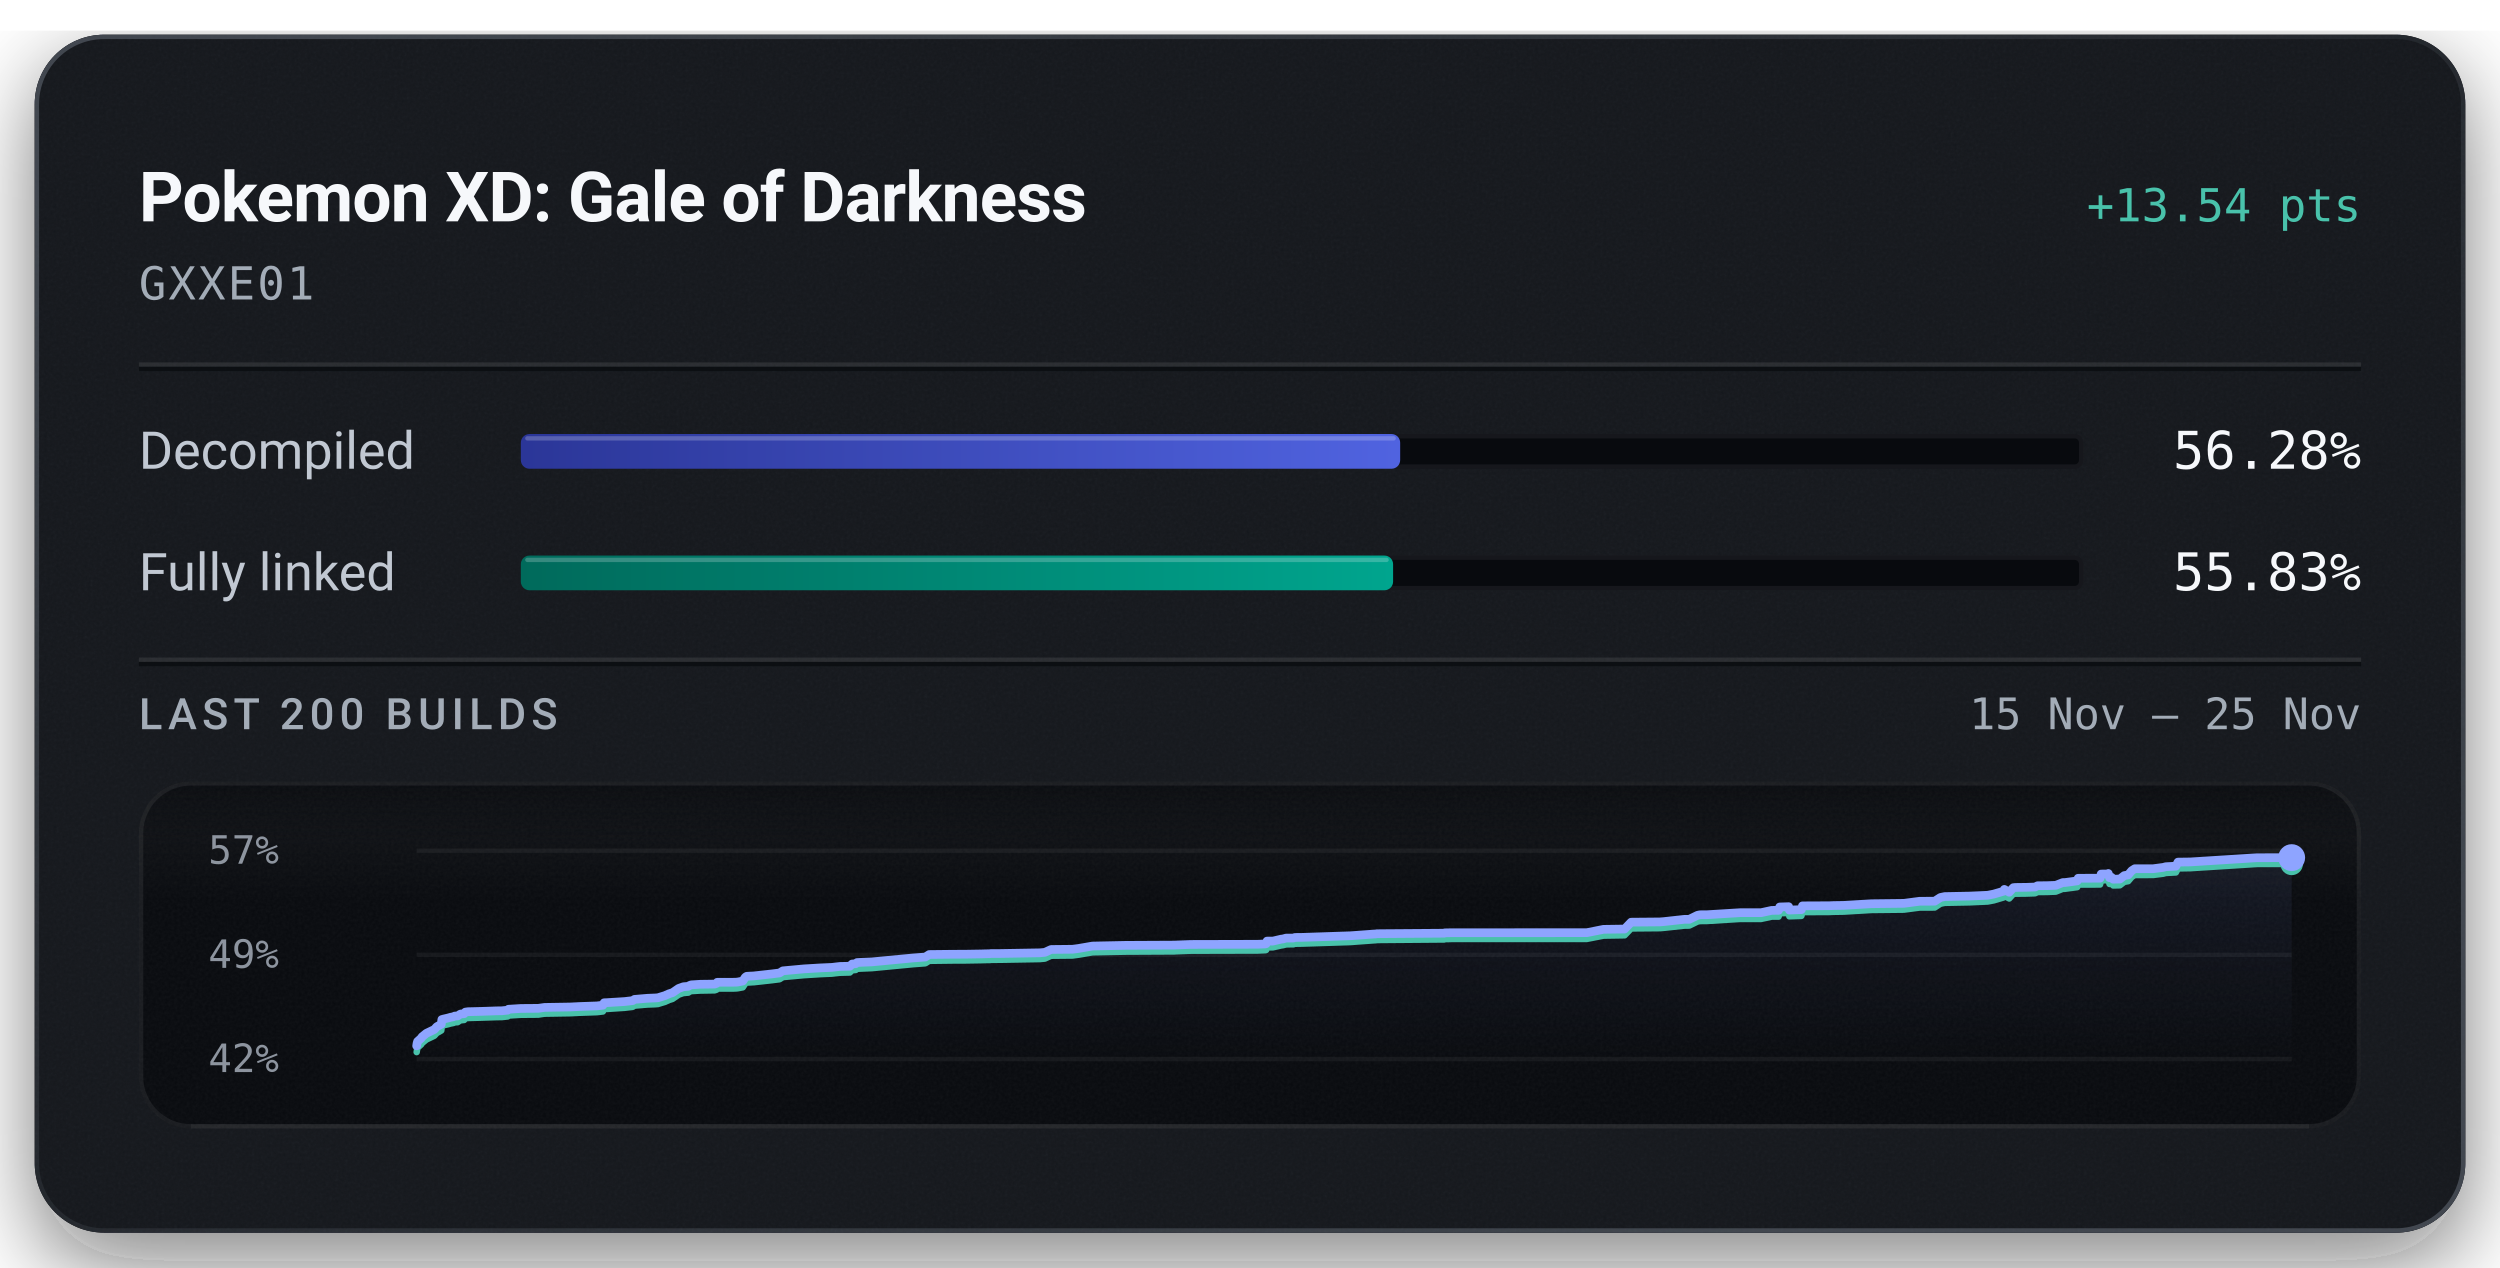
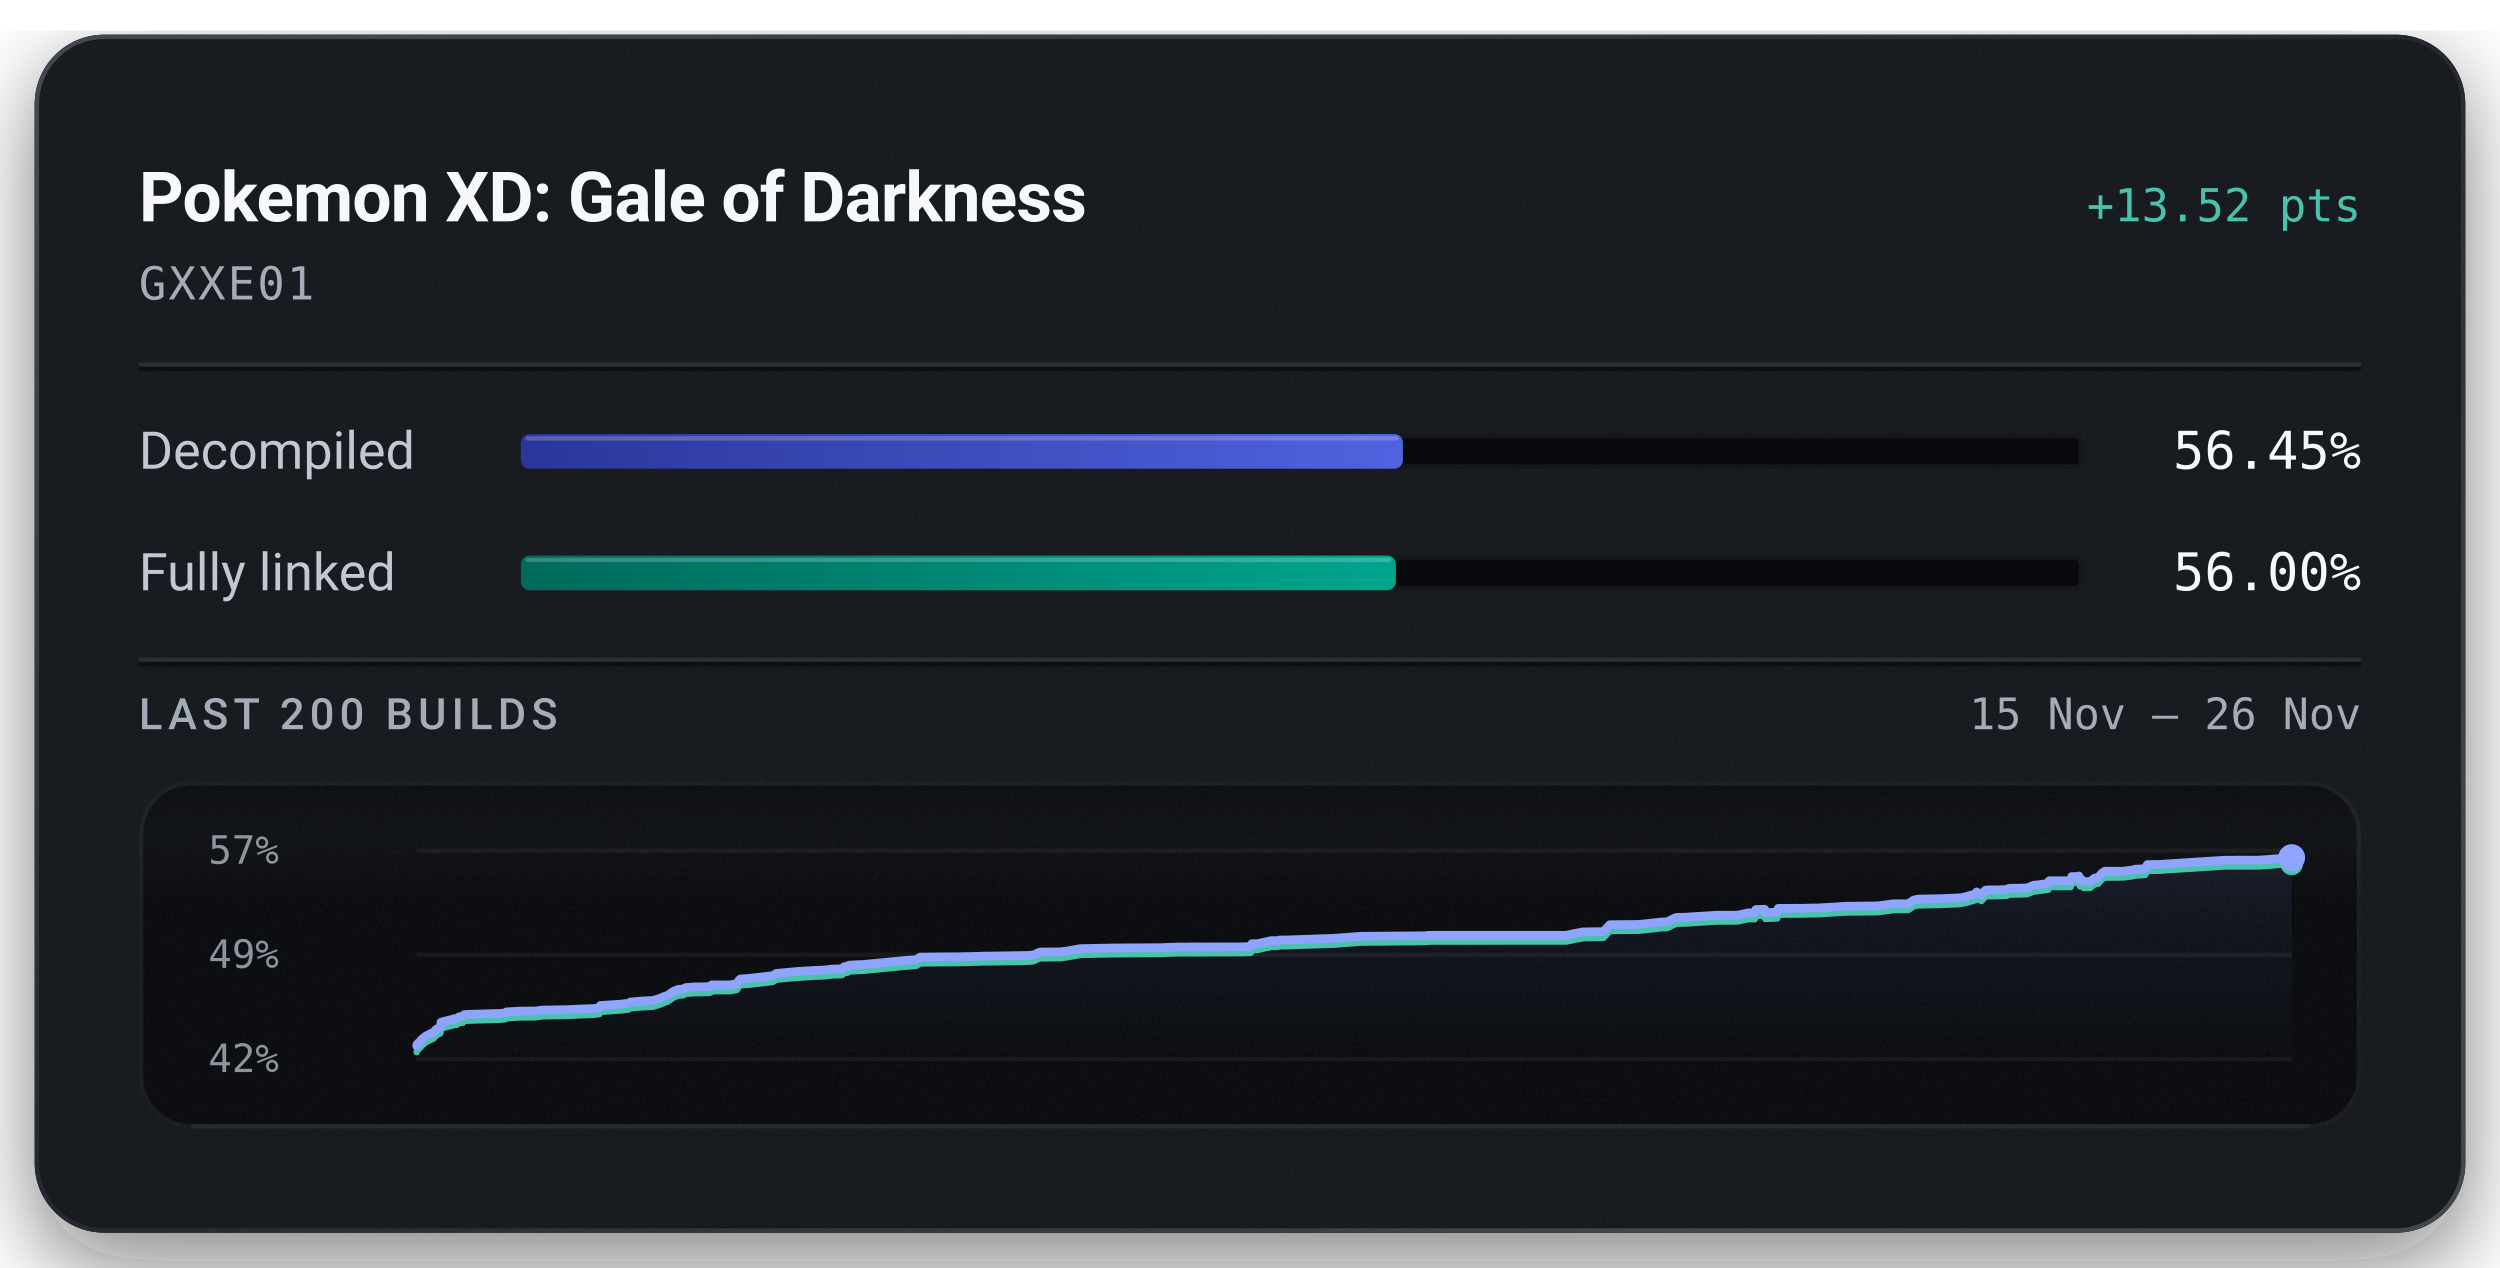
<svg xmlns="http://www.w3.org/2000/svg" width="576" height="292" viewBox="0 0 576 292" role="img" aria-labelledby="title description">
  <defs>
    <linearGradient id="badge-rim" x1="1" y1="1" x2="0" y2="0">
      <stop offset="0.15" stop-color="#6b747f" stop-opacity="0.5" />
      <stop offset="0.51" stop-color="#6b747f" stop-opacity="0.15" />
      <stop offset="0.93" stop-color="#6b747f" stop-opacity="0.5" />
    </linearGradient>
    <linearGradient id="badge-progress" x1="0" y1="0" x2="1" y2="0">
      <stop offset="0" stop-color="#2b3698" />
      <stop offset="1" stop-color="#5063e0" />
    </linearGradient>
    <linearGradient id="badge-linked" x1="0" y1="0" x2="1" y2="0">
      <stop offset="0" stop-color="#006a5b" />
      <stop offset="1" stop-color="#00a58e" />
    </linearGradient>
    <filter id="badge-grain" x="0" y="0" width="100%" height="100%">
      <feTurbulence type="fractalNoise" baseFrequency="1.4" numOctaves="2" stitchTiles="stitch" />
      <feColorMatrix type="saturate" values="0" />
    </filter>
    <filter id="badge-shadow" x="-15%" y="-15%" width="130%" height="150%">
      <feDropShadow dx="0" dy="7" stdDeviation="11" flood-color="#080a0e" flood-opacity="0.55" />
    </filter>
    <clipPath id="badge-card-clip">
      <rect x="8" y="8" width="560" height="276" rx="16" />
    </clipPath>
    <linearGradient id="badge-area" x1="0" y1="0" x2="0" y2="1">
      <stop offset="0" stop-color="#8ea4ff" stop-opacity="0.085" />
      <stop offset="1" stop-color="#8ea4ff" stop-opacity="0" />
    </linearGradient>
    <linearGradient id="badge-well-frost" x1="0" y1="0" x2="0" y2="1">
      <stop offset="0" stop-color="#f6f8fb" stop-opacity="0.045" />
      <stop offset="1" stop-color="#f6f8fb" stop-opacity="0" />
    </linearGradient>
    <linearGradient id="badge-well-shade" x1="0" y1="0" x2="0" y2="1">
      <stop offset="0" stop-color="#080a0e" stop-opacity="0.9" />
      <stop offset="1" stop-color="#080a0e" stop-opacity="0" />
    </linearGradient>
    <clipPath id="badge-well-clip">
      <rect x="32" y="180" width="512" height="80" rx="12" />
    </clipPath>
  </defs>
  <rect x="8" y="8" width="560" height="276" rx="16" fill="#14171c" filter="url(#badge-shadow)" />
  <g clip-path="url(#badge-card-clip)">
    <rect x="8" y="8" width="560" height="276" rx="16" fill="#14171c" />
    <rect x="8" y="8" width="560" height="276" filter="url(#badge-grain)" opacity="0.05" />
  </g>
  <rect x="8.5" y="8.5" width="559" height="275" rx="15.5" fill="none" stroke="url(#badge-rim)" stroke-width="1" />
  <text x="32" y="51" fill="#f6f8fb" font-family="system-ui, -apple-system, 'Segoe UI', Roboto, sans-serif" font-size="16" font-weight="600" text-anchor="start" letter-spacing="-0.2">Pokemon XD: Gale of Darkness</text>
-   <text x="544" y="51" fill="#49c2ab" font-family="ui-monospace, 'SF Mono', 'Cascadia Mono', Menlo, Consolas, monospace" font-size="10.5" font-weight="500" text-anchor="end">+13.54 pts</text>
+   <text x="544" y="51" fill="#49c2ab" font-family="ui-monospace, 'SF Mono', 'Cascadia Mono', Menlo, Consolas, monospace" font-size="10.5" font-weight="500" text-anchor="end">+13.52 pts</text>
  <text x="32" y="69" fill="#a3acb7" font-family="ui-monospace, 'SF Mono', 'Cascadia Mono', Menlo, Consolas, monospace" font-size="10.5" font-weight="400" text-anchor="start" letter-spacing="0.5">GXXE01</text>
  <line x1="32" y1="84" x2="544" y2="84" stroke="#f6f8fb" stroke-opacity="0.09" stroke-width="1" />
  <line x1="32" y1="85" x2="544" y2="85" stroke="#080a0e" stroke-opacity="0.7" stroke-width="1" />
  <text x="32" y="108" fill="#c1c8d2" font-family="system-ui, -apple-system, 'Segoe UI', Roboto, sans-serif" font-size="12" font-weight="400" text-anchor="start">Decompiled</text>
  <rect x="120" y="100" width="360" height="8" rx="2" fill="#080a0e" />
  <rect x="120.5" y="100.5" width="359" height="7" rx="1.5" fill="none" stroke="#f6f8fb" stroke-opacity="0.06" stroke-width="1" />
-   <rect x="120" y="100" width="202.60" height="8" rx="2" fill="url(#badge-progress)" />
-   <rect x="121" y="100.5" width="200.60" height="1" rx="0.5" fill="#f6f8fb" fill-opacity="0.22" />
-   <text x="544" y="108" fill="#f6f8fb" font-family="ui-monospace, 'SF Mono', 'Cascadia Mono', Menlo, Consolas, monospace" font-size="12" font-weight="500" text-anchor="end">56.28%</text>
+   <rect x="120" y="100" width="203.23" height="8" rx="2" fill="url(#badge-progress)" />
+   <rect x="121" y="100.5" width="201.23" height="1" rx="0.5" fill="#f6f8fb" fill-opacity="0.22" />
+   <text x="544" y="108" fill="#f6f8fb" font-family="ui-monospace, 'SF Mono', 'Cascadia Mono', Menlo, Consolas, monospace" font-size="12" font-weight="500" text-anchor="end">56.45%</text>
  <text x="32" y="136" fill="#c1c8d2" font-family="system-ui, -apple-system, 'Segoe UI', Roboto, sans-serif" font-size="12" font-weight="400" text-anchor="start">Fully linked</text>
  <rect x="120" y="128" width="360" height="8" rx="2" fill="#080a0e" />
  <rect x="120.5" y="128.5" width="359" height="7" rx="1.5" fill="none" stroke="#f6f8fb" stroke-opacity="0.06" stroke-width="1" />
-   <rect x="120" y="128" width="200.97" height="8" rx="2" fill="url(#badge-linked)" />
-   <rect x="121" y="128.5" width="198.97" height="1" rx="0.5" fill="#f6f8fb" fill-opacity="0.22" />
-   <text x="544" y="136" fill="#f6f8fb" font-family="ui-monospace, 'SF Mono', 'Cascadia Mono', Menlo, Consolas, monospace" font-size="12" font-weight="500" text-anchor="end">55.83%</text>
+   <rect x="120" y="128" width="201.61" height="8" rx="2" fill="url(#badge-linked)" />
+   <rect x="121" y="128.5" width="199.61" height="1" rx="0.5" fill="#f6f8fb" fill-opacity="0.22" />
+   <text x="544" y="136" fill="#f6f8fb" font-family="ui-monospace, 'SF Mono', 'Cascadia Mono', Menlo, Consolas, monospace" font-size="12" font-weight="500" text-anchor="end">56.00%</text>
  <line x1="32" y1="152" x2="544" y2="152" stroke="#f6f8fb" stroke-opacity="0.09" stroke-width="1" />
  <line x1="32" y1="153" x2="544" y2="153" stroke="#080a0e" stroke-opacity="0.7" stroke-width="1" />
  <text x="32" y="168" fill="#a3acb7" font-family="system-ui, -apple-system, 'Segoe UI', Roboto, sans-serif" font-size="10" font-weight="500" text-anchor="start" letter-spacing="1.2">LAST 200 BUILDS</text>
-   <text x="544" y="168" fill="#a3acb7" font-family="ui-monospace, 'SF Mono', 'Cascadia Mono', Menlo, Consolas, monospace" font-size="10" font-weight="400" text-anchor="end">15 Nov – 25 Nov</text>
+   <text x="544" y="168" fill="#a3acb7" font-family="ui-monospace, 'SF Mono', 'Cascadia Mono', Menlo, Consolas, monospace" font-size="10" font-weight="400" text-anchor="end">15 Nov – 26 Nov</text>
  <g clip-path="url(#badge-well-clip)">
    <rect x="32" y="180" width="512" height="80" rx="12" fill="#080a0e" />
    <rect x="32" y="180" width="512" height="28" fill="url(#badge-well-frost)" />
    <rect x="32" y="180" width="512" height="14" fill="url(#badge-well-shade)" />
    <rect x="32" y="180" width="512" height="80" filter="url(#badge-grain)" opacity="0.05" />
  </g>
  <rect x="32.5" y="180.5" width="511" height="79" rx="11.5" fill="none" stroke="#f6f8fb" stroke-opacity="0.07" stroke-width="1" />
  <line x1="44" y1="259.5" x2="532" y2="259.5" stroke="#f6f8fb" stroke-opacity="0.05" stroke-width="1" />
  <text x="48" y="199" fill="#a3acb7" font-family="ui-monospace, 'SF Mono', 'Cascadia Mono', Menlo, Consolas, monospace" font-size="9" font-weight="400" text-anchor="start" fill-opacity="0.85">57%</text>
  <text x="48" y="223" fill="#a3acb7" font-family="ui-monospace, 'SF Mono', 'Cascadia Mono', Menlo, Consolas, monospace" font-size="9" font-weight="400" text-anchor="start" fill-opacity="0.85">49%</text>
  <text x="48" y="247" fill="#a3acb7" font-family="ui-monospace, 'SF Mono', 'Cascadia Mono', Menlo, Consolas, monospace" font-size="9" font-weight="400" text-anchor="start" fill-opacity="0.85">42%</text>
  <line x1="96" y1="196.00" x2="528" y2="196.00" stroke="#f6f8fb" stroke-opacity="0.055" stroke-width="1" />
  <line x1="96" y1="220.00" x2="528" y2="220.00" stroke="#f6f8fb" stroke-opacity="0.055" stroke-width="1" />
  <line x1="96" y1="244.00" x2="528" y2="244.00" stroke="#f6f8fb" stroke-opacity="0.055" stroke-width="1" />
-   <path d="M96.00,240.96 L96.10,240.33 L96.22,239.94 L97.07,239.18 L97.23,238.89 L97.44,238.73 L98.25,238.07 L100.06,237.20 L100.65,236.55 L101.45,236.11 L101.67,235.98 L101.80,234.90 L102.24,234.78 L103.30,234.53 L103.78,234.39 L104.53,234.24 L104.76,234.10 L105.44,234.07 L106.06,233.65 L106.23,233.62 L106.94,233.55 L107.22,233.19 L107.82,233.10 L111.00,233.02 L114.43,232.90 L115.69,232.88 L115.94,232.85 L116.97,232.75 L117.15,232.53 L120.04,232.35 L124.01,232.32 L125.47,232.11 L131.36,232.01 L133.56,231.90 L137.54,231.76 L138.91,231.60 L139.19,231.04 L139.85,231.01 L143.89,230.76 L145.77,230.54 L146.18,230.26 L149.08,230.01 L150.93,229.93 L151.63,229.88 L151.75,229.83 L153.25,229.37 L153.49,229.25 L153.91,229.09 L154.07,228.99 L154.95,228.71 L156.36,227.74 L157.44,227.35 L158.59,227.25 L158.73,227.15 L158.87,227.05 L159.04,227.00 L159.27,226.91 L161.31,226.78 L164.68,226.73 L165.10,226.57 L165.26,226.32 L168.94,226.31 L169.68,226.29 L170.01,226.25 L171.14,226.03 L171.73,225.14 L172.04,224.94 L173.71,224.85 L177.77,224.40 L179.60,224.17 L180.39,223.68 L185.25,223.23 L189.10,223.00 L191.14,222.91 L191.64,222.89 L193.51,222.67 L195.81,222.62 L196.33,222.11 L197.16,222.03 L197.47,221.77 L198.23,221.73 L200.90,221.62 L210.41,220.71 L213.19,220.50 L214.10,219.92 L219.60,219.86 L222.35,219.85 L225.94,219.79 L226.93,219.76 L227.37,219.75 L228.09,219.73 L228.39,219.69 L230.43,219.69 L239.57,219.53 L240.74,219.42 L241.56,219.04 L242.17,218.76 L247.12,218.71 L248.53,218.52 L251.71,217.97 L259.31,217.81 L270.61,217.75 L270.97,217.73 L274.37,217.60 L289.75,217.56 L291.60,217.48 L291.72,217.43 L291.92,216.83 L293.26,216.83 L295.19,216.38 L295.58,216.34 L296.30,216.14 L296.83,216.13 L297.18,216.13 L298.00,216.13 L298.34,215.99 L300.05,215.97 L311.11,215.60 L312.68,215.49 L316.72,215.19 L316.96,215.19 L317.16,215.14 L318.08,215.12 L332.76,215.01 L332.87,214.93 L333.45,214.92 L334.34,214.90 L365.59,214.89 L369.46,214.12 L374.31,214.05 L375.82,212.47 L382.47,212.41 L383.31,212.34 L388.04,211.82 L389.21,211.81 L391.12,210.88 L391.59,210.78 L391.89,210.76 L393.19,210.76 L400.97,210.28 L405.76,210.28 L408.21,209.75 L408.46,209.75 L409.78,209.74 L410.04,208.97 L410.24,208.96 L412.10,208.90 L412.27,209.68 L415.04,209.58 L415.29,208.71 L421.49,208.68 L422.43,208.64 L424.79,208.60 L431.16,208.22 L438.65,208.13 L442.31,207.65 L445.75,207.64 L447.07,206.78 L448.07,206.57 L453.74,206.46 L457.95,206.27 L459.38,205.99 L461.57,205.35 L461.80,204.92 L462.92,205.57 L463.87,204.52 L464.34,204.47 L466.78,204.44 L468.88,204.37 L469.44,204.08 L471.30,204.06 L471.58,204.06 L473.66,203.98 L475.27,203.34 L475.74,203.34 L478.58,202.96 L478.81,202.35 L483.85,202.34 L484.11,201.38 L485.60,201.37 L485.75,201.25 L486.04,202.22 L486.49,202.13 L486.88,202.57 L488.42,202.53 L489.43,201.74 L490.34,201.57 L491.16,200.60 L491.85,200.16 L493.63,200.16 L493.94,200.16 L496.12,200.15 L498.40,199.85 L499.00,199.69 L501.32,199.57 L501.81,198.63 L504.67,198.59 L516.83,197.82 L519.97,197.62 L528.00,197.60 L528.00,244.00 L96.00,244.00 Z" fill="url(#badge-area)" />
-   <path d="M96.00,242.40 L96.10,241.78 L96.22,241.39 L97.07,240.62 L97.23,240.33 L97.44,240.17 L98.25,239.51 L100.06,238.64 L100.65,238.00 L101.45,237.56 L101.67,237.43 L101.80,236.34 L102.24,236.22 L103.30,235.97 L103.78,235.83 L104.53,235.68 L104.76,235.54 L105.44,235.51 L106.06,235.09 L106.23,235.07 L106.94,235.00 L107.22,234.63 L107.82,234.55 L111.00,234.46 L114.43,234.35 L115.69,234.33 L115.94,234.30 L116.97,234.19 L117.15,233.98 L120.04,233.80 L124.01,233.77 L125.47,233.55 L131.36,233.45 L133.56,233.34 L137.54,233.20 L138.91,233.04 L139.19,232.48 L139.85,232.46 L143.89,232.20 L145.77,231.98 L146.18,231.70 L149.08,231.45 L150.93,231.38 L151.63,231.32 L151.75,231.27 L153.25,230.82 L153.49,230.70 L153.91,230.53 L154.07,230.43 L154.95,230.15 L156.36,229.18 L157.44,228.80 L158.59,228.70 L158.73,228.60 L158.87,228.50 L159.04,228.44 L159.27,228.35 L161.31,228.23 L164.68,228.17 L165.10,228.02 L165.26,227.76 L168.94,227.76 L169.68,227.73 L170.01,227.69 L171.14,227.48 L171.73,226.59 L172.04,226.39 L173.71,226.30 L177.77,225.85 L179.60,225.62 L180.39,225.12 L185.25,224.68 L189.10,224.44 L191.14,224.35 L191.64,224.33 L193.51,224.12 L195.81,224.06 L196.33,223.55 L197.16,223.48 L197.47,223.22 L198.23,223.17 L200.90,223.06 L210.41,222.15 L213.19,221.94 L214.10,221.37 L219.60,221.30 L222.35,221.29 L225.94,221.23 L226.93,221.20 L227.37,221.19 L228.09,221.18 L228.39,221.14 L230.43,221.13 L239.57,220.97 L240.74,220.86 L241.56,220.48 L242.17,220.20 L247.12,220.15 L248.53,219.96 L251.71,219.41 L259.31,219.26 L270.61,219.20 L270.97,219.17 L274.37,219.04 L289.75,219.00 L291.60,218.92 L291.72,218.87 L291.92,218.27 L293.26,218.27 L295.19,217.83 L295.58,217.78 L296.30,217.59 L296.83,217.58 L297.18,217.57 L298.00,217.57 L298.34,217.44 L300.05,217.41 L311.11,217.05 L312.68,216.93 L316.72,216.64 L316.96,216.63 L317.16,216.59 L318.08,216.57 L332.76,216.45 L332.87,216.37 L333.45,216.37 L334.34,216.34 L365.59,216.33 L369.46,215.57 L374.31,215.49 L375.82,213.91 L382.47,213.85 L383.31,213.78 L388.04,213.27 L389.21,213.25 L391.12,212.32 L391.59,212.23 L391.89,212.21 L393.19,212.20 L400.97,211.72 L405.76,211.72 L408.21,211.19 L408.46,211.19 L409.78,211.19 L410.04,210.41 L410.24,210.40 L412.10,210.35 L412.27,211.12 L415.04,211.02 L415.29,210.15 L421.49,210.12 L422.43,210.08 L424.79,210.04 L431.16,209.66 L438.65,209.58 L442.31,209.10 L445.75,209.09 L447.07,208.22 L448.07,208.01 L453.74,207.90 L457.95,207.71 L459.38,207.44 L461.57,206.79 L461.80,206.37 L462.92,207.01 L463.87,205.96 L464.34,205.91 L466.78,205.88 L468.88,205.81 L469.44,205.53 L471.30,205.51 L471.58,205.51 L473.66,205.43 L475.27,204.78 L475.74,204.78 L478.58,204.40 L478.81,203.80 L483.85,203.79 L484.11,202.82 L485.60,202.82 L485.75,202.69 L486.04,203.66 L486.49,203.57 L486.88,204.01 L488.42,203.97 L489.43,203.18 L490.34,203.02 L491.16,202.05 L491.85,201.60 L493.63,201.60 L493.94,201.60 L496.12,201.59 L498.40,201.30 L499.00,201.13 L501.32,201.01 L501.81,200.08 L504.67,200.03 L516.83,199.26 L519.97,199.06 L528.00,199.04" fill="none" stroke="#49c2ab" stroke-width="1.5" stroke-linejoin="round" stroke-linecap="round" />
-   <path d="M96.00,240.96 L96.10,240.33 L96.22,239.94 L97.07,239.18 L97.23,238.89 L97.44,238.73 L98.25,238.07 L100.06,237.20 L100.65,236.55 L101.45,236.11 L101.67,235.98 L101.80,234.90 L102.24,234.78 L103.30,234.53 L103.78,234.39 L104.53,234.24 L104.76,234.10 L105.44,234.07 L106.06,233.65 L106.23,233.62 L106.94,233.55 L107.22,233.19 L107.82,233.10 L111.00,233.02 L114.43,232.90 L115.69,232.88 L115.94,232.85 L116.97,232.75 L117.15,232.53 L120.04,232.35 L124.01,232.32 L125.47,232.11 L131.36,232.01 L133.56,231.90 L137.54,231.76 L138.91,231.60 L139.19,231.04 L139.85,231.01 L143.89,230.76 L145.77,230.54 L146.18,230.26 L149.08,230.01 L150.93,229.93 L151.63,229.88 L151.75,229.83 L153.25,229.37 L153.49,229.25 L153.91,229.09 L154.07,228.99 L154.95,228.71 L156.36,227.74 L157.44,227.35 L158.59,227.25 L158.73,227.15 L158.87,227.05 L159.04,227.00 L159.27,226.91 L161.31,226.78 L164.68,226.73 L165.10,226.57 L165.26,226.32 L168.94,226.31 L169.68,226.29 L170.01,226.25 L171.14,226.03 L171.73,225.14 L172.04,224.94 L173.71,224.85 L177.77,224.40 L179.60,224.17 L180.39,223.68 L185.25,223.23 L189.10,223.00 L191.14,222.91 L191.64,222.89 L193.51,222.67 L195.81,222.62 L196.33,222.11 L197.16,222.03 L197.47,221.77 L198.23,221.73 L200.90,221.62 L210.41,220.71 L213.19,220.50 L214.10,219.92 L219.60,219.86 L222.35,219.85 L225.94,219.79 L226.93,219.76 L227.37,219.75 L228.09,219.73 L228.39,219.69 L230.43,219.69 L239.57,219.53 L240.74,219.42 L241.56,219.04 L242.17,218.76 L247.12,218.71 L248.53,218.52 L251.71,217.97 L259.31,217.81 L270.61,217.75 L270.97,217.73 L274.37,217.60 L289.75,217.56 L291.60,217.48 L291.72,217.43 L291.92,216.83 L293.26,216.83 L295.19,216.38 L295.58,216.34 L296.30,216.14 L296.83,216.13 L297.18,216.13 L298.00,216.13 L298.34,215.99 L300.05,215.97 L311.11,215.60 L312.68,215.49 L316.72,215.19 L316.96,215.19 L317.16,215.14 L318.08,215.12 L332.76,215.01 L332.87,214.93 L333.45,214.92 L334.34,214.90 L365.59,214.89 L369.46,214.12 L374.31,214.05 L375.82,212.47 L382.47,212.41 L383.31,212.34 L388.04,211.82 L389.21,211.81 L391.12,210.88 L391.59,210.78 L391.89,210.76 L393.19,210.76 L400.97,210.28 L405.76,210.28 L408.21,209.75 L408.46,209.75 L409.78,209.74 L410.04,208.97 L410.24,208.96 L412.10,208.90 L412.27,209.68 L415.04,209.58 L415.29,208.71 L421.49,208.68 L422.43,208.64 L424.79,208.60 L431.16,208.22 L438.65,208.13 L442.31,207.65 L445.75,207.64 L447.07,206.78 L448.07,206.57 L453.74,206.46 L457.95,206.27 L459.38,205.99 L461.57,205.35 L461.80,204.92 L462.92,205.57 L463.87,204.52 L464.34,204.47 L466.78,204.44 L468.88,204.37 L469.44,204.08 L471.30,204.06 L471.58,204.06 L473.66,203.98 L475.27,203.34 L475.74,203.34 L478.58,202.96 L478.81,202.35 L483.85,202.34 L484.11,201.38 L485.60,201.37 L485.75,201.25 L486.04,202.22 L486.49,202.13 L486.88,202.57 L488.42,202.53 L489.43,201.74 L490.34,201.57 L491.16,200.60 L491.85,200.16 L493.63,200.16 L493.94,200.16 L496.12,200.15 L498.40,199.85 L499.00,199.69 L501.32,199.57 L501.81,198.63 L504.67,198.59 L516.83,197.82 L519.97,197.62 L528.00,197.60" fill="none" stroke="#8ea4ff" stroke-width="2" stroke-linejoin="round" stroke-linecap="round" />
-   <circle cx="528.00" cy="199.04" r="2.6" fill="#49c2ab" />
+   <path d="M96.00,240.95 L96.12,240.56 L96.96,239.79 L97.11,239.50 L97.32,239.34 L98.12,238.69 L99.89,237.81 L100.47,237.17 L101.26,236.73 L101.47,236.60 L101.61,235.51 L102.04,235.39 L103.08,235.14 L103.55,235.00 L104.29,234.85 L104.52,234.71 L105.18,234.68 L105.79,234.26 L105.96,234.23 L106.66,234.16 L106.93,233.80 L107.53,233.71 L110.65,233.63 L114.02,233.51 L115.26,233.49 L115.51,233.46 L116.51,233.36 L116.70,233.14 L119.54,232.96 L123.44,232.93 L124.87,232.72 L130.66,232.62 L132.82,232.51 L136.73,232.37 L138.08,232.20 L138.36,231.65 L139.00,231.62 L142.98,231.36 L144.82,231.14 L145.23,230.86 L148.07,230.61 L149.89,230.54 L150.58,230.49 L150.70,230.43 L152.17,229.98 L152.41,229.86 L152.82,229.69 L152.98,229.60 L153.84,229.32 L155.23,228.34 L156.29,227.96 L157.42,227.86 L157.56,227.75 L157.69,227.66 L157.86,227.60 L158.09,227.51 L160.09,227.38 L163.40,227.33 L163.82,227.18 L163.98,226.92 L167.59,226.92 L168.32,226.89 L168.64,226.85 L169.75,226.63 L170.33,225.75 L170.64,225.54 L172.28,225.45 L176.27,225.00 L178.07,224.77 L178.85,224.27 L183.62,223.83 L187.41,223.60 L189.41,223.51 L189.90,223.49 L191.74,223.27 L194.00,223.22 L194.51,222.71 L195.33,222.63 L195.63,222.37 L196.38,222.32 L199.00,222.21 L208.34,221.30 L211.08,221.10 L211.98,220.52 L217.38,220.45 L220.08,220.45 L223.61,220.38 L224.59,220.35 L225.02,220.35 L225.72,220.33 L226.02,220.29 L228.03,220.28 L237.01,220.12 L238.16,220.01 L238.96,219.63 L239.56,219.35 L244.43,219.30 L245.81,219.11 L248.94,218.56 L256.40,218.41 L267.52,218.34 L267.87,218.32 L271.21,218.19 L286.32,218.15 L288.14,218.07 L288.26,218.02 L288.45,217.42 L289.77,217.42 L291.67,216.97 L292.05,216.93 L292.76,216.73 L293.28,216.72 L293.63,216.72 L294.43,216.72 L294.77,216.58 L296.44,216.56 L307.32,216.19 L308.86,216.08 L312.83,215.78 L313.06,215.78 L313.26,215.73 L314.17,215.71 L328.59,215.60 L328.70,215.52 L329.27,215.51 L330.15,215.49 L360.86,215.48 L364.66,214.71 L369.43,214.64 L370.91,213.05 L377.44,212.99 L378.28,212.92 L382.93,212.41 L384.07,212.40 L385.95,211.46 L386.41,211.37 L386.71,211.35 L387.99,211.34 L395.63,210.86 L400.34,210.86 L402.75,210.33 L402.99,210.33 L404.29,210.33 L404.54,209.55 L404.74,209.54 L406.57,209.49 L406.73,210.26 L409.45,210.16 L409.70,209.29 L415.80,209.26 L416.72,209.22 L419.04,209.18 L425.30,208.80 L432.66,208.71 L436.26,208.23 L439.64,208.22 L440.94,207.36 L441.92,207.15 L447.50,207.04 L451.63,206.85 L453.04,206.57 L455.19,205.93 L455.42,205.50 L456.52,206.14 L457.45,205.09 L457.91,205.04 L460.30,205.02 L462.38,204.94 L462.92,204.66 L464.75,204.64 L465.02,204.64 L467.07,204.56 L468.66,203.92 L469.12,203.91 L471.91,203.53 L472.13,202.93 L477.08,202.92 L477.34,201.95 L478.81,201.95 L478.96,201.82 L479.24,202.79 L479.68,202.70 L480.07,203.15 L481.58,203.10 L482.57,202.31 L483.46,202.15 L484.27,201.18 L484.94,200.73 L486.70,200.73 L487.00,200.73 L489.14,200.72 L491.38,200.43 L491.97,200.26 L494.26,200.14 L494.74,199.20 L497.55,199.16 L509.50,198.38 L512.58,198.19 L520.47,198.17 L528.00,197.60 L528.00,244.00 L96.00,244.00 Z" fill="url(#badge-area)" />
+   <path d="M96.00,242.40 L96.12,242.01 L96.96,241.24 L97.11,240.95 L97.32,240.79 L98.12,240.13 L99.89,239.26 L100.47,238.61 L101.26,238.17 L101.47,238.04 L101.61,236.95 L102.04,236.83 L103.08,236.58 L103.55,236.44 L104.29,236.30 L104.52,236.15 L105.18,236.12 L105.79,235.71 L105.96,235.68 L106.66,235.61 L106.93,235.24 L107.53,235.16 L110.65,235.07 L114.02,234.96 L115.26,234.94 L115.51,234.91 L116.51,234.80 L116.70,234.59 L119.54,234.41 L123.44,234.38 L124.87,234.16 L130.66,234.06 L132.82,233.95 L136.73,233.81 L138.08,233.65 L138.36,233.09 L139.00,233.07 L142.98,232.81 L144.82,232.59 L145.23,232.31 L148.07,232.06 L149.89,231.98 L150.58,231.93 L150.70,231.88 L152.17,231.42 L152.41,231.30 L152.82,231.14 L152.98,231.04 L153.84,230.76 L155.23,229.79 L156.29,229.40 L157.42,229.30 L157.56,229.20 L157.69,229.10 L157.86,229.04 L158.09,228.95 L160.09,228.83 L163.40,228.77 L163.82,228.62 L163.98,228.37 L167.59,228.36 L168.32,228.34 L168.64,228.30 L169.75,228.08 L170.33,227.19 L170.64,226.99 L172.28,226.90 L176.27,226.45 L178.07,226.22 L178.85,225.72 L183.62,225.28 L187.41,225.04 L189.41,224.95 L189.90,224.93 L191.74,224.72 L194.00,224.66 L194.51,224.15 L195.33,224.08 L195.63,223.82 L196.38,223.77 L199.00,223.66 L208.34,222.75 L211.08,222.54 L211.98,221.96 L217.38,221.90 L220.08,221.89 L223.61,221.83 L224.59,221.79 L225.02,221.79 L225.72,221.77 L226.02,221.73 L228.03,221.73 L237.01,221.57 L238.16,221.46 L238.96,221.08 L239.56,220.80 L244.43,220.75 L245.81,220.55 L248.94,220.00 L256.40,219.85 L267.52,219.79 L267.87,219.76 L271.21,219.63 L286.32,219.59 L288.14,219.52 L288.26,219.47 L288.45,218.87 L289.77,218.86 L291.67,218.42 L292.05,218.37 L292.76,218.18 L293.28,218.17 L293.63,218.16 L294.43,218.16 L294.77,218.03 L296.44,218.00 L307.32,217.64 L308.86,217.52 L312.83,217.23 L313.06,217.22 L313.26,217.18 L314.17,217.16 L328.59,217.04 L328.70,216.96 L329.27,216.96 L330.15,216.93 L360.86,216.92 L364.66,216.16 L369.43,216.08 L370.91,214.50 L377.44,214.44 L378.28,214.37 L382.93,213.85 L384.07,213.84 L385.95,212.91 L386.41,212.81 L386.71,212.79 L387.99,212.79 L395.63,212.31 L400.34,212.31 L402.75,211.78 L402.99,211.78 L404.29,211.77 L404.54,211.00 L404.74,210.99 L406.57,210.93 L406.73,211.71 L409.45,211.60 L409.70,210.73 L415.80,210.70 L416.72,210.66 L419.04,210.63 L425.30,210.24 L432.66,210.16 L436.26,209.68 L439.64,209.67 L440.94,208.80 L441.92,208.59 L447.50,208.48 L451.63,208.29 L453.04,208.02 L455.19,207.37 L455.42,206.95 L456.52,207.59 L457.45,206.54 L457.91,206.49 L460.30,206.46 L462.38,206.39 L462.92,206.11 L464.75,206.08 L465.02,206.08 L467.07,206.00 L468.66,205.36 L469.12,205.36 L471.91,204.98 L472.13,204.37 L477.08,204.36 L477.34,203.40 L478.81,203.39 L478.96,203.27 L479.24,204.23 L479.68,204.15 L480.07,204.59 L481.58,204.55 L482.57,203.76 L483.46,203.59 L484.27,202.62 L484.94,202.18 L486.70,202.18 L487.00,202.17 L489.14,202.16 L491.38,201.87 L491.97,201.71 L494.26,201.58 L494.74,200.65 L497.55,200.60 L509.50,199.83 L512.58,199.63 L520.47,199.62 L528.00,199.05" fill="none" stroke="#49c2ab" stroke-width="1.5" stroke-linejoin="round" stroke-linecap="round" />
+   <path d="M96.00,240.95 L96.12,240.56 L96.96,239.79 L97.11,239.50 L97.32,239.34 L98.12,238.69 L99.89,237.81 L100.47,237.17 L101.26,236.73 L101.47,236.60 L101.61,235.51 L102.04,235.39 L103.08,235.14 L103.55,235.00 L104.29,234.85 L104.52,234.71 L105.18,234.68 L105.79,234.26 L105.96,234.23 L106.66,234.16 L106.93,233.80 L107.53,233.71 L110.65,233.63 L114.02,233.51 L115.26,233.49 L115.51,233.46 L116.51,233.36 L116.70,233.14 L119.54,232.96 L123.44,232.93 L124.87,232.72 L130.66,232.62 L132.82,232.51 L136.73,232.37 L138.08,232.20 L138.36,231.65 L139.00,231.62 L142.98,231.36 L144.82,231.14 L145.23,230.86 L148.07,230.61 L149.89,230.54 L150.58,230.49 L150.70,230.43 L152.17,229.98 L152.41,229.86 L152.82,229.69 L152.98,229.60 L153.84,229.32 L155.23,228.34 L156.29,227.96 L157.42,227.86 L157.56,227.75 L157.69,227.66 L157.86,227.60 L158.09,227.51 L160.09,227.38 L163.40,227.33 L163.82,227.18 L163.98,226.92 L167.59,226.92 L168.32,226.89 L168.64,226.85 L169.75,226.63 L170.33,225.75 L170.64,225.54 L172.28,225.45 L176.27,225.00 L178.07,224.77 L178.85,224.27 L183.62,223.83 L187.41,223.60 L189.41,223.51 L189.90,223.49 L191.74,223.27 L194.00,223.22 L194.51,222.71 L195.33,222.63 L195.63,222.37 L196.38,222.32 L199.00,222.21 L208.34,221.30 L211.08,221.10 L211.98,220.52 L217.38,220.45 L220.08,220.45 L223.61,220.38 L224.59,220.35 L225.02,220.35 L225.72,220.33 L226.02,220.29 L228.03,220.28 L237.01,220.12 L238.16,220.01 L238.96,219.63 L239.56,219.35 L244.43,219.30 L245.81,219.11 L248.94,218.56 L256.40,218.41 L267.52,218.34 L267.87,218.32 L271.21,218.19 L286.32,218.15 L288.14,218.07 L288.26,218.02 L288.45,217.42 L289.77,217.42 L291.67,216.97 L292.05,216.93 L292.76,216.73 L293.28,216.72 L293.63,216.72 L294.43,216.72 L294.77,216.58 L296.44,216.56 L307.32,216.19 L308.86,216.08 L312.83,215.78 L313.06,215.78 L313.26,215.73 L314.17,215.71 L328.59,215.60 L328.70,215.52 L329.27,215.51 L330.15,215.49 L360.86,215.48 L364.66,214.71 L369.43,214.64 L370.91,213.05 L377.44,212.99 L378.28,212.92 L382.93,212.41 L384.07,212.40 L385.95,211.46 L386.41,211.37 L386.71,211.35 L387.99,211.34 L395.63,210.86 L400.34,210.86 L402.75,210.33 L402.99,210.33 L404.29,210.33 L404.54,209.55 L404.74,209.54 L406.57,209.49 L406.73,210.26 L409.45,210.16 L409.70,209.29 L415.80,209.26 L416.72,209.22 L419.04,209.18 L425.30,208.80 L432.66,208.71 L436.26,208.23 L439.64,208.22 L440.94,207.36 L441.92,207.15 L447.50,207.04 L451.63,206.85 L453.04,206.57 L455.19,205.93 L455.42,205.50 L456.52,206.14 L457.45,205.09 L457.91,205.04 L460.30,205.02 L462.38,204.94 L462.92,204.66 L464.75,204.64 L465.02,204.64 L467.07,204.56 L468.66,203.92 L469.12,203.91 L471.91,203.53 L472.13,202.93 L477.08,202.92 L477.34,201.95 L478.81,201.95 L478.96,201.82 L479.24,202.79 L479.68,202.70 L480.07,203.15 L481.58,203.10 L482.57,202.31 L483.46,202.15 L484.27,201.18 L484.94,200.73 L486.70,200.73 L487.00,200.73 L489.14,200.72 L491.38,200.43 L491.97,200.26 L494.26,200.14 L494.74,199.20 L497.55,199.16 L509.50,198.38 L512.58,198.19 L520.47,198.17 L528.00,197.60" fill="none" stroke="#8ea4ff" stroke-width="2" stroke-linejoin="round" stroke-linecap="round" />
+   <circle cx="528.00" cy="199.05" r="2.6" fill="#49c2ab" />
  <circle cx="528.00" cy="197.60" r="3.1" fill="#8ea4ff" />
</svg>
